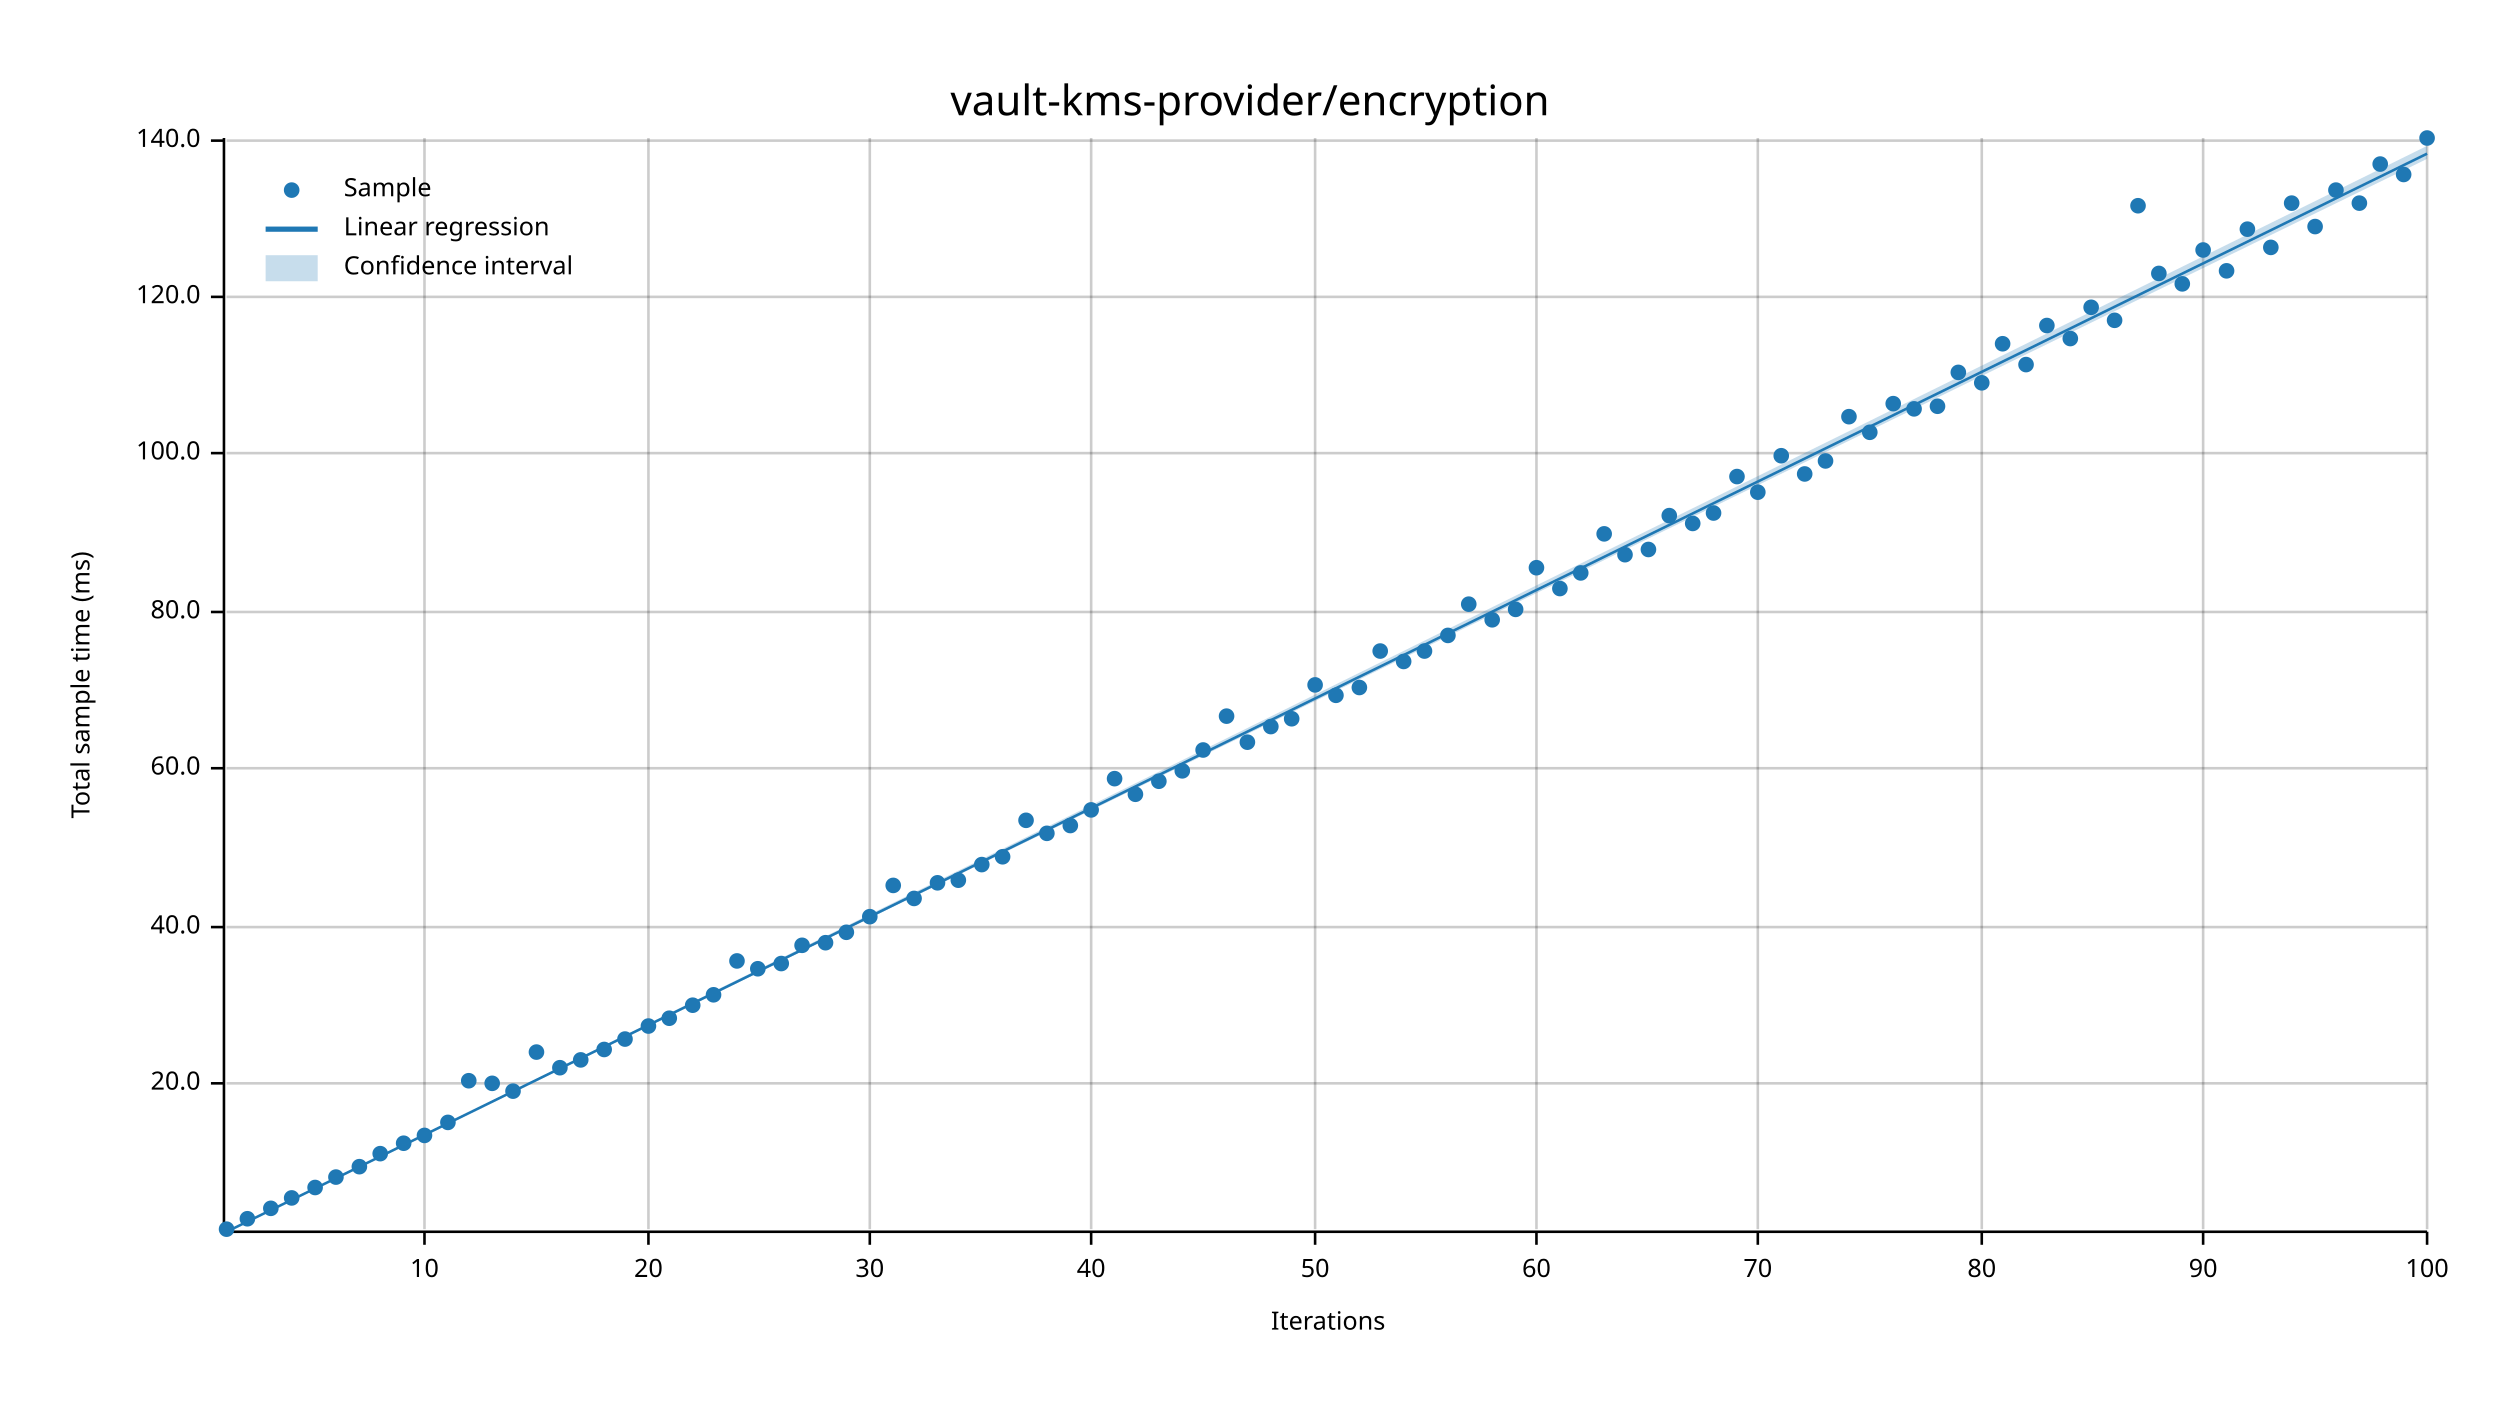
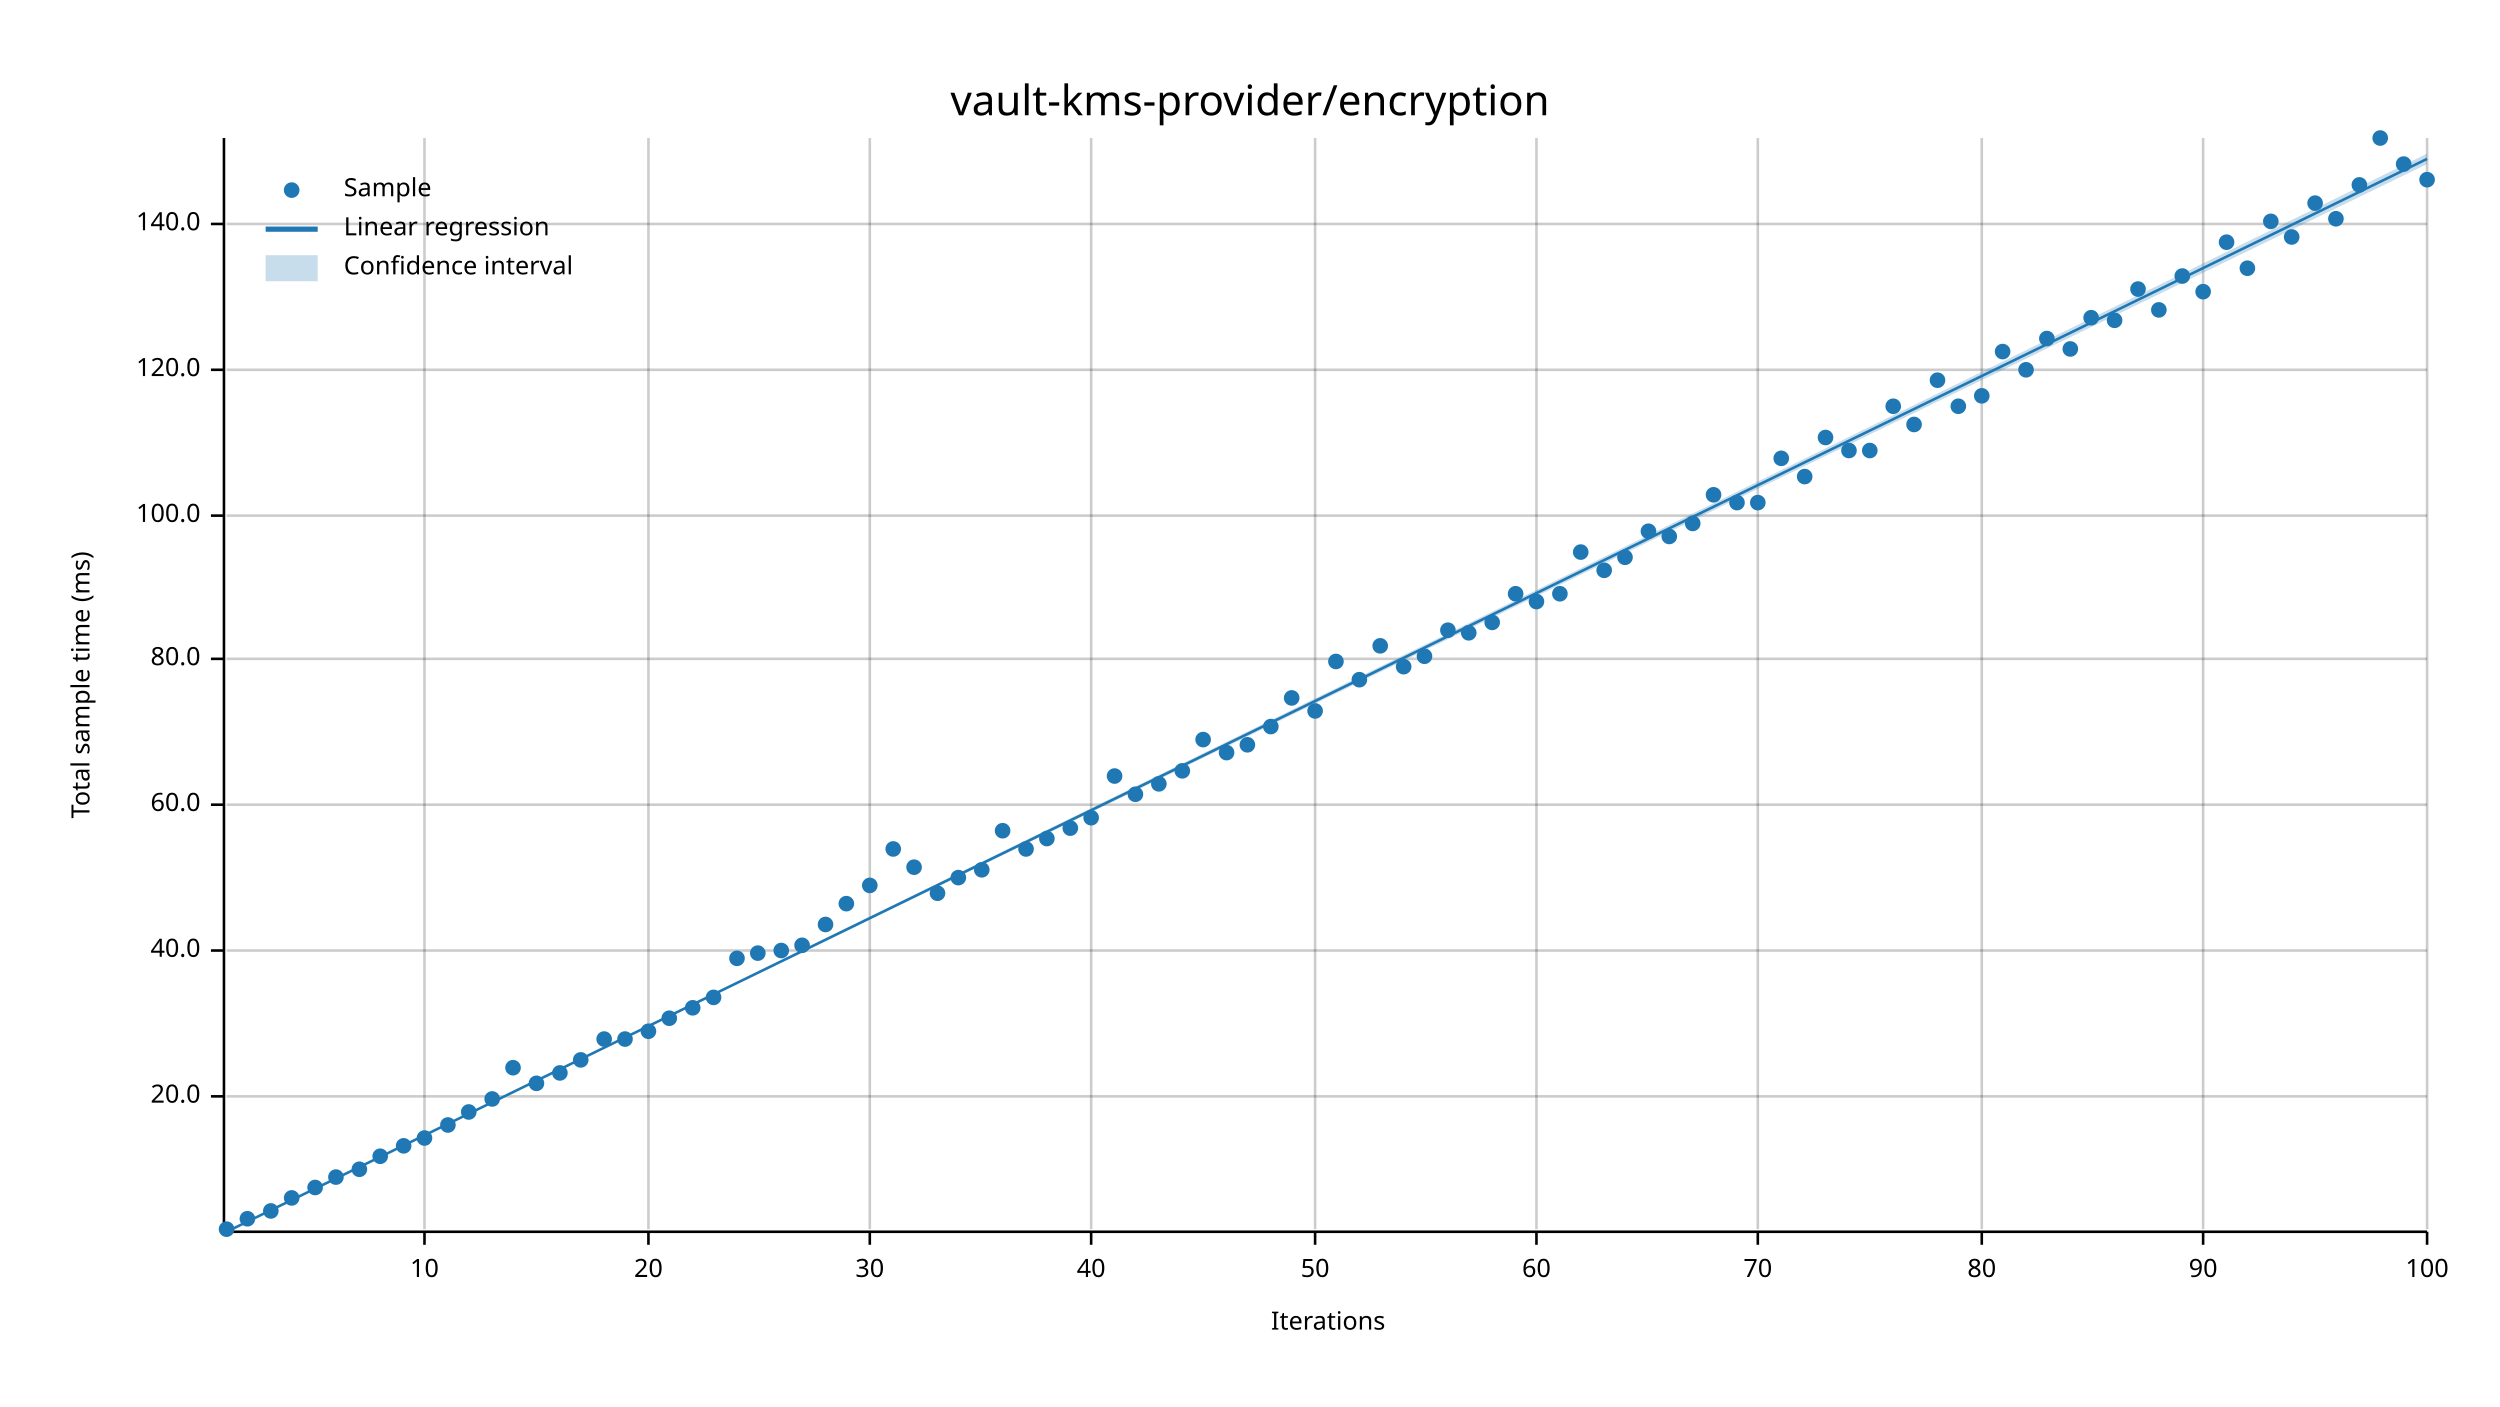
<svg xmlns="http://www.w3.org/2000/svg" width="960" height="540" viewBox="0 0 960 540">
  <text x="480" y="32" dy="0.76em" text-anchor="middle" font-family="sans-serif" font-size="16.129" opacity="1" fill="#000000">
vault-kms-provider/encryption
</text>
  <text x="27" y="263" dy="0.76em" text-anchor="middle" font-family="sans-serif" font-size="9.677" opacity="1" fill="#000000" transform="rotate(270, 27, 263)">
Total sample time (ms)
</text>
  <text x="510" y="513" dy="-0.5ex" text-anchor="middle" font-family="sans-serif" font-size="9.677" opacity="1" fill="#000000">
Iterations
</text>
  <line opacity="0.2" stroke="#000000" stroke-width="1" x1="163" y1="472" x2="163" y2="53" />
  <line opacity="0.2" stroke="#000000" stroke-width="1" x1="249" y1="472" x2="249" y2="53" />
  <line opacity="0.2" stroke="#000000" stroke-width="1" x1="334" y1="472" x2="334" y2="53" />
  <line opacity="0.2" stroke="#000000" stroke-width="1" x1="419" y1="472" x2="419" y2="53" />
  <line opacity="0.2" stroke="#000000" stroke-width="1" x1="505" y1="472" x2="505" y2="53" />
  <line opacity="0.2" stroke="#000000" stroke-width="1" x1="590" y1="472" x2="590" y2="53" />
  <line opacity="0.2" stroke="#000000" stroke-width="1" x1="675" y1="472" x2="675" y2="53" />
  <line opacity="0.2" stroke="#000000" stroke-width="1" x1="761" y1="472" x2="761" y2="53" />
  <line opacity="0.2" stroke="#000000" stroke-width="1" x1="846" y1="472" x2="846" y2="53" />
  <line opacity="0.2" stroke="#000000" stroke-width="1" x1="932" y1="472" x2="932" y2="53" />
-   <line opacity="0.2" stroke="#000000" stroke-width="1" x1="87" y1="416" x2="932" y2="416" />
-   <line opacity="0.2" stroke="#000000" stroke-width="1" x1="87" y1="356" x2="932" y2="356" />
-   <line opacity="0.2" stroke="#000000" stroke-width="1" x1="87" y1="295" x2="932" y2="295" />
-   <line opacity="0.2" stroke="#000000" stroke-width="1" x1="87" y1="235" x2="932" y2="235" />
-   <line opacity="0.2" stroke="#000000" stroke-width="1" x1="87" y1="174" x2="932" y2="174" />
-   <line opacity="0.2" stroke="#000000" stroke-width="1" x1="87" y1="114" x2="932" y2="114" />
-   <line opacity="0.2" stroke="#000000" stroke-width="1" x1="87" y1="54" x2="932" y2="54" />
+   <line opacity="0.2" stroke="#000000" stroke-width="1" x1="87" y1="421" x2="932" y2="421" />
+   <line opacity="0.2" stroke="#000000" stroke-width="1" x1="87" y1="365" x2="932" y2="365" />
+   <line opacity="0.2" stroke="#000000" stroke-width="1" x1="87" y1="309" x2="932" y2="309" />
+   <line opacity="0.2" stroke="#000000" stroke-width="1" x1="87" y1="253" x2="932" y2="253" />
+   <line opacity="0.2" stroke="#000000" stroke-width="1" x1="87" y1="198" x2="932" y2="198" />
+   <line opacity="0.2" stroke="#000000" stroke-width="1" x1="87" y1="142" x2="932" y2="142" />
+   <line opacity="0.2" stroke="#000000" stroke-width="1" x1="87" y1="86" x2="932" y2="86" />
  <polyline fill="none" opacity="1" stroke="#000000" stroke-width="1" points="86,53 86,472 " />
-   <text x="77" y="416" dy="0.5ex" text-anchor="end" font-family="sans-serif" font-size="9.677" opacity="1" fill="#000000">
+   <text x="77" y="421" dy="0.5ex" text-anchor="end" font-family="sans-serif" font-size="9.677" opacity="1" fill="#000000">
20.0
</text>
-   <polyline fill="none" opacity="1" stroke="#000000" stroke-width="1" points="81,416 86,416 " />
-   <text x="77" y="356" dy="0.5ex" text-anchor="end" font-family="sans-serif" font-size="9.677" opacity="1" fill="#000000">
+   <polyline fill="none" opacity="1" stroke="#000000" stroke-width="1" points="81,421 86,421 " />
+   <text x="77" y="365" dy="0.5ex" text-anchor="end" font-family="sans-serif" font-size="9.677" opacity="1" fill="#000000">
40.0
</text>
-   <polyline fill="none" opacity="1" stroke="#000000" stroke-width="1" points="81,356 86,356 " />
-   <text x="77" y="295" dy="0.5ex" text-anchor="end" font-family="sans-serif" font-size="9.677" opacity="1" fill="#000000">
+   <polyline fill="none" opacity="1" stroke="#000000" stroke-width="1" points="81,365 86,365 " />
+   <text x="77" y="309" dy="0.5ex" text-anchor="end" font-family="sans-serif" font-size="9.677" opacity="1" fill="#000000">
60.0
</text>
-   <polyline fill="none" opacity="1" stroke="#000000" stroke-width="1" points="81,295 86,295 " />
-   <text x="77" y="235" dy="0.5ex" text-anchor="end" font-family="sans-serif" font-size="9.677" opacity="1" fill="#000000">
+   <polyline fill="none" opacity="1" stroke="#000000" stroke-width="1" points="81,309 86,309 " />
+   <text x="77" y="253" dy="0.5ex" text-anchor="end" font-family="sans-serif" font-size="9.677" opacity="1" fill="#000000">
80.0
</text>
-   <polyline fill="none" opacity="1" stroke="#000000" stroke-width="1" points="81,235 86,235 " />
-   <text x="77" y="174" dy="0.5ex" text-anchor="end" font-family="sans-serif" font-size="9.677" opacity="1" fill="#000000">
+   <polyline fill="none" opacity="1" stroke="#000000" stroke-width="1" points="81,253 86,253 " />
+   <text x="77" y="198" dy="0.5ex" text-anchor="end" font-family="sans-serif" font-size="9.677" opacity="1" fill="#000000">
100.0
</text>
-   <polyline fill="none" opacity="1" stroke="#000000" stroke-width="1" points="81,174 86,174 " />
-   <text x="77" y="114" dy="0.5ex" text-anchor="end" font-family="sans-serif" font-size="9.677" opacity="1" fill="#000000">
+   <polyline fill="none" opacity="1" stroke="#000000" stroke-width="1" points="81,198 86,198 " />
+   <text x="77" y="142" dy="0.5ex" text-anchor="end" font-family="sans-serif" font-size="9.677" opacity="1" fill="#000000">
120.0
</text>
-   <polyline fill="none" opacity="1" stroke="#000000" stroke-width="1" points="81,114 86,114 " />
-   <text x="77" y="54" dy="0.5ex" text-anchor="end" font-family="sans-serif" font-size="9.677" opacity="1" fill="#000000">
+   <polyline fill="none" opacity="1" stroke="#000000" stroke-width="1" points="81,142 86,142 " />
+   <text x="77" y="86" dy="0.5ex" text-anchor="end" font-family="sans-serif" font-size="9.677" opacity="1" fill="#000000">
140.0
</text>
-   <polyline fill="none" opacity="1" stroke="#000000" stroke-width="1" points="81,54 86,54 " />
+   <polyline fill="none" opacity="1" stroke="#000000" stroke-width="1" points="81,86 86,86 " />
  <polyline fill="none" opacity="1" stroke="#000000" stroke-width="1" points="87,473 932,473 " />
  <text x="163" y="483" dy="0.76em" text-anchor="middle" font-family="sans-serif" font-size="9.677" opacity="1" fill="#000000">
10
</text>
  <polyline fill="none" opacity="1" stroke="#000000" stroke-width="1" points="163,473 163,478 " />
  <text x="249" y="483" dy="0.76em" text-anchor="middle" font-family="sans-serif" font-size="9.677" opacity="1" fill="#000000">
20
</text>
  <polyline fill="none" opacity="1" stroke="#000000" stroke-width="1" points="249,473 249,478 " />
  <text x="334" y="483" dy="0.76em" text-anchor="middle" font-family="sans-serif" font-size="9.677" opacity="1" fill="#000000">
30
</text>
  <polyline fill="none" opacity="1" stroke="#000000" stroke-width="1" points="334,473 334,478 " />
  <text x="419" y="483" dy="0.76em" text-anchor="middle" font-family="sans-serif" font-size="9.677" opacity="1" fill="#000000">
40
</text>
  <polyline fill="none" opacity="1" stroke="#000000" stroke-width="1" points="419,473 419,478 " />
  <text x="505" y="483" dy="0.76em" text-anchor="middle" font-family="sans-serif" font-size="9.677" opacity="1" fill="#000000">
50
</text>
  <polyline fill="none" opacity="1" stroke="#000000" stroke-width="1" points="505,473 505,478 " />
  <text x="590" y="483" dy="0.76em" text-anchor="middle" font-family="sans-serif" font-size="9.677" opacity="1" fill="#000000">
60
</text>
  <polyline fill="none" opacity="1" stroke="#000000" stroke-width="1" points="590,473 590,478 " />
  <text x="675" y="483" dy="0.76em" text-anchor="middle" font-family="sans-serif" font-size="9.677" opacity="1" fill="#000000">
70
</text>
  <polyline fill="none" opacity="1" stroke="#000000" stroke-width="1" points="675,473 675,478 " />
  <text x="761" y="483" dy="0.76em" text-anchor="middle" font-family="sans-serif" font-size="9.677" opacity="1" fill="#000000">
80
</text>
  <polyline fill="none" opacity="1" stroke="#000000" stroke-width="1" points="761,473 761,478 " />
  <text x="846" y="483" dy="0.76em" text-anchor="middle" font-family="sans-serif" font-size="9.677" opacity="1" fill="#000000">
90
</text>
  <polyline fill="none" opacity="1" stroke="#000000" stroke-width="1" points="846,473 846,478 " />
  <text x="932" y="483" dy="0.76em" text-anchor="middle" font-family="sans-serif" font-size="9.677" opacity="1" fill="#000000">
100
</text>
  <polyline fill="none" opacity="1" stroke="#000000" stroke-width="1" points="932,473 932,478 " />
  <circle cx="87" cy="472" r="3" opacity="1" fill="#1F78B4" stroke="none" stroke-width="1" />
  <circle cx="95" cy="468" r="3" opacity="1" fill="#1F78B4" stroke="none" stroke-width="1" />
-   <circle cx="104" cy="464" r="3" opacity="1" fill="#1F78B4" stroke="none" stroke-width="1" />
+   <circle cx="104" cy="465" r="3" opacity="1" fill="#1F78B4" stroke="none" stroke-width="1" />
  <circle cx="112" cy="460" r="3" opacity="1" fill="#1F78B4" stroke="none" stroke-width="1" />
  <circle cx="121" cy="456" r="3" opacity="1" fill="#1F78B4" stroke="none" stroke-width="1" />
  <circle cx="129" cy="452" r="3" opacity="1" fill="#1F78B4" stroke="none" stroke-width="1" />
-   <circle cx="138" cy="448" r="3" opacity="1" fill="#1F78B4" stroke="none" stroke-width="1" />
-   <circle cx="146" cy="443" r="3" opacity="1" fill="#1F78B4" stroke="none" stroke-width="1" />
-   <circle cx="155" cy="439" r="3" opacity="1" fill="#1F78B4" stroke="none" stroke-width="1" />
-   <circle cx="163" cy="436" r="3" opacity="1" fill="#1F78B4" stroke="none" stroke-width="1" />
-   <circle cx="172" cy="431" r="3" opacity="1" fill="#1F78B4" stroke="none" stroke-width="1" />
-   <circle cx="180" cy="415" r="3" opacity="1" fill="#1F78B4" stroke="none" stroke-width="1" />
-   <circle cx="189" cy="416" r="3" opacity="1" fill="#1F78B4" stroke="none" stroke-width="1" />
-   <circle cx="197" cy="419" r="3" opacity="1" fill="#1F78B4" stroke="none" stroke-width="1" />
-   <circle cx="206" cy="404" r="3" opacity="1" fill="#1F78B4" stroke="none" stroke-width="1" />
-   <circle cx="215" cy="410" r="3" opacity="1" fill="#1F78B4" stroke="none" stroke-width="1" />
+   <circle cx="138" cy="449" r="3" opacity="1" fill="#1F78B4" stroke="none" stroke-width="1" />
+   <circle cx="146" cy="444" r="3" opacity="1" fill="#1F78B4" stroke="none" stroke-width="1" />
+   <circle cx="155" cy="440" r="3" opacity="1" fill="#1F78B4" stroke="none" stroke-width="1" />
+   <circle cx="163" cy="437" r="3" opacity="1" fill="#1F78B4" stroke="none" stroke-width="1" />
+   <circle cx="172" cy="432" r="3" opacity="1" fill="#1F78B4" stroke="none" stroke-width="1" />
+   <circle cx="180" cy="427" r="3" opacity="1" fill="#1F78B4" stroke="none" stroke-width="1" />
+   <circle cx="189" cy="422" r="3" opacity="1" fill="#1F78B4" stroke="none" stroke-width="1" />
+   <circle cx="197" cy="410" r="3" opacity="1" fill="#1F78B4" stroke="none" stroke-width="1" />
+   <circle cx="206" cy="416" r="3" opacity="1" fill="#1F78B4" stroke="none" stroke-width="1" />
+   <circle cx="215" cy="412" r="3" opacity="1" fill="#1F78B4" stroke="none" stroke-width="1" />
  <circle cx="223" cy="407" r="3" opacity="1" fill="#1F78B4" stroke="none" stroke-width="1" />
-   <circle cx="232" cy="403" r="3" opacity="1" fill="#1F78B4" stroke="none" stroke-width="1" />
+   <circle cx="232" cy="399" r="3" opacity="1" fill="#1F78B4" stroke="none" stroke-width="1" />
  <circle cx="240" cy="399" r="3" opacity="1" fill="#1F78B4" stroke="none" stroke-width="1" />
-   <circle cx="249" cy="394" r="3" opacity="1" fill="#1F78B4" stroke="none" stroke-width="1" />
+   <circle cx="249" cy="396" r="3" opacity="1" fill="#1F78B4" stroke="none" stroke-width="1" />
  <circle cx="257" cy="391" r="3" opacity="1" fill="#1F78B4" stroke="none" stroke-width="1" />
-   <circle cx="266" cy="386" r="3" opacity="1" fill="#1F78B4" stroke="none" stroke-width="1" />
-   <circle cx="274" cy="382" r="3" opacity="1" fill="#1F78B4" stroke="none" stroke-width="1" />
-   <circle cx="283" cy="369" r="3" opacity="1" fill="#1F78B4" stroke="none" stroke-width="1" />
-   <circle cx="291" cy="372" r="3" opacity="1" fill="#1F78B4" stroke="none" stroke-width="1" />
-   <circle cx="300" cy="370" r="3" opacity="1" fill="#1F78B4" stroke="none" stroke-width="1" />
+   <circle cx="266" cy="387" r="3" opacity="1" fill="#1F78B4" stroke="none" stroke-width="1" />
+   <circle cx="274" cy="383" r="3" opacity="1" fill="#1F78B4" stroke="none" stroke-width="1" />
+   <circle cx="283" cy="368" r="3" opacity="1" fill="#1F78B4" stroke="none" stroke-width="1" />
+   <circle cx="291" cy="366" r="3" opacity="1" fill="#1F78B4" stroke="none" stroke-width="1" />
+   <circle cx="300" cy="365" r="3" opacity="1" fill="#1F78B4" stroke="none" stroke-width="1" />
  <circle cx="308" cy="363" r="3" opacity="1" fill="#1F78B4" stroke="none" stroke-width="1" />
-   <circle cx="317" cy="362" r="3" opacity="1" fill="#1F78B4" stroke="none" stroke-width="1" />
-   <circle cx="325" cy="358" r="3" opacity="1" fill="#1F78B4" stroke="none" stroke-width="1" />
-   <circle cx="334" cy="352" r="3" opacity="1" fill="#1F78B4" stroke="none" stroke-width="1" />
-   <circle cx="343" cy="340" r="3" opacity="1" fill="#1F78B4" stroke="none" stroke-width="1" />
-   <circle cx="351" cy="345" r="3" opacity="1" fill="#1F78B4" stroke="none" stroke-width="1" />
-   <circle cx="360" cy="339" r="3" opacity="1" fill="#1F78B4" stroke="none" stroke-width="1" />
-   <circle cx="368" cy="338" r="3" opacity="1" fill="#1F78B4" stroke="none" stroke-width="1" />
-   <circle cx="377" cy="332" r="3" opacity="1" fill="#1F78B4" stroke="none" stroke-width="1" />
-   <circle cx="385" cy="329" r="3" opacity="1" fill="#1F78B4" stroke="none" stroke-width="1" />
-   <circle cx="394" cy="315" r="3" opacity="1" fill="#1F78B4" stroke="none" stroke-width="1" />
-   <circle cx="402" cy="320" r="3" opacity="1" fill="#1F78B4" stroke="none" stroke-width="1" />
-   <circle cx="411" cy="317" r="3" opacity="1" fill="#1F78B4" stroke="none" stroke-width="1" />
-   <circle cx="419" cy="311" r="3" opacity="1" fill="#1F78B4" stroke="none" stroke-width="1" />
-   <circle cx="428" cy="299" r="3" opacity="1" fill="#1F78B4" stroke="none" stroke-width="1" />
+   <circle cx="317" cy="355" r="3" opacity="1" fill="#1F78B4" stroke="none" stroke-width="1" />
+   <circle cx="325" cy="347" r="3" opacity="1" fill="#1F78B4" stroke="none" stroke-width="1" />
+   <circle cx="334" cy="340" r="3" opacity="1" fill="#1F78B4" stroke="none" stroke-width="1" />
+   <circle cx="343" cy="326" r="3" opacity="1" fill="#1F78B4" stroke="none" stroke-width="1" />
+   <circle cx="351" cy="333" r="3" opacity="1" fill="#1F78B4" stroke="none" stroke-width="1" />
+   <circle cx="360" cy="343" r="3" opacity="1" fill="#1F78B4" stroke="none" stroke-width="1" />
+   <circle cx="368" cy="337" r="3" opacity="1" fill="#1F78B4" stroke="none" stroke-width="1" />
+   <circle cx="377" cy="334" r="3" opacity="1" fill="#1F78B4" stroke="none" stroke-width="1" />
+   <circle cx="385" cy="319" r="3" opacity="1" fill="#1F78B4" stroke="none" stroke-width="1" />
+   <circle cx="394" cy="326" r="3" opacity="1" fill="#1F78B4" stroke="none" stroke-width="1" />
+   <circle cx="402" cy="322" r="3" opacity="1" fill="#1F78B4" stroke="none" stroke-width="1" />
+   <circle cx="411" cy="318" r="3" opacity="1" fill="#1F78B4" stroke="none" stroke-width="1" />
+   <circle cx="419" cy="314" r="3" opacity="1" fill="#1F78B4" stroke="none" stroke-width="1" />
+   <circle cx="428" cy="298" r="3" opacity="1" fill="#1F78B4" stroke="none" stroke-width="1" />
  <circle cx="436" cy="305" r="3" opacity="1" fill="#1F78B4" stroke="none" stroke-width="1" />
-   <circle cx="445" cy="300" r="3" opacity="1" fill="#1F78B4" stroke="none" stroke-width="1" />
+   <circle cx="445" cy="301" r="3" opacity="1" fill="#1F78B4" stroke="none" stroke-width="1" />
  <circle cx="454" cy="296" r="3" opacity="1" fill="#1F78B4" stroke="none" stroke-width="1" />
-   <circle cx="462" cy="288" r="3" opacity="1" fill="#1F78B4" stroke="none" stroke-width="1" />
-   <circle cx="471" cy="275" r="3" opacity="1" fill="#1F78B4" stroke="none" stroke-width="1" />
-   <circle cx="479" cy="285" r="3" opacity="1" fill="#1F78B4" stroke="none" stroke-width="1" />
+   <circle cx="462" cy="284" r="3" opacity="1" fill="#1F78B4" stroke="none" stroke-width="1" />
+   <circle cx="471" cy="289" r="3" opacity="1" fill="#1F78B4" stroke="none" stroke-width="1" />
+   <circle cx="479" cy="286" r="3" opacity="1" fill="#1F78B4" stroke="none" stroke-width="1" />
  <circle cx="488" cy="279" r="3" opacity="1" fill="#1F78B4" stroke="none" stroke-width="1" />
-   <circle cx="496" cy="276" r="3" opacity="1" fill="#1F78B4" stroke="none" stroke-width="1" />
-   <circle cx="505" cy="263" r="3" opacity="1" fill="#1F78B4" stroke="none" stroke-width="1" />
-   <circle cx="513" cy="267" r="3" opacity="1" fill="#1F78B4" stroke="none" stroke-width="1" />
-   <circle cx="522" cy="264" r="3" opacity="1" fill="#1F78B4" stroke="none" stroke-width="1" />
-   <circle cx="530" cy="250" r="3" opacity="1" fill="#1F78B4" stroke="none" stroke-width="1" />
-   <circle cx="539" cy="254" r="3" opacity="1" fill="#1F78B4" stroke="none" stroke-width="1" />
-   <circle cx="547" cy="250" r="3" opacity="1" fill="#1F78B4" stroke="none" stroke-width="1" />
-   <circle cx="556" cy="244" r="3" opacity="1" fill="#1F78B4" stroke="none" stroke-width="1" />
-   <circle cx="564" cy="232" r="3" opacity="1" fill="#1F78B4" stroke="none" stroke-width="1" />
-   <circle cx="573" cy="238" r="3" opacity="1" fill="#1F78B4" stroke="none" stroke-width="1" />
-   <circle cx="582" cy="234" r="3" opacity="1" fill="#1F78B4" stroke="none" stroke-width="1" />
-   <circle cx="590" cy="218" r="3" opacity="1" fill="#1F78B4" stroke="none" stroke-width="1" />
-   <circle cx="599" cy="226" r="3" opacity="1" fill="#1F78B4" stroke="none" stroke-width="1" />
-   <circle cx="607" cy="220" r="3" opacity="1" fill="#1F78B4" stroke="none" stroke-width="1" />
-   <circle cx="616" cy="205" r="3" opacity="1" fill="#1F78B4" stroke="none" stroke-width="1" />
-   <circle cx="624" cy="213" r="3" opacity="1" fill="#1F78B4" stroke="none" stroke-width="1" />
-   <circle cx="633" cy="211" r="3" opacity="1" fill="#1F78B4" stroke="none" stroke-width="1" />
-   <circle cx="641" cy="198" r="3" opacity="1" fill="#1F78B4" stroke="none" stroke-width="1" />
+   <circle cx="496" cy="268" r="3" opacity="1" fill="#1F78B4" stroke="none" stroke-width="1" />
+   <circle cx="505" cy="273" r="3" opacity="1" fill="#1F78B4" stroke="none" stroke-width="1" />
+   <circle cx="513" cy="254" r="3" opacity="1" fill="#1F78B4" stroke="none" stroke-width="1" />
+   <circle cx="522" cy="261" r="3" opacity="1" fill="#1F78B4" stroke="none" stroke-width="1" />
+   <circle cx="530" cy="248" r="3" opacity="1" fill="#1F78B4" stroke="none" stroke-width="1" />
+   <circle cx="539" cy="256" r="3" opacity="1" fill="#1F78B4" stroke="none" stroke-width="1" />
+   <circle cx="547" cy="252" r="3" opacity="1" fill="#1F78B4" stroke="none" stroke-width="1" />
+   <circle cx="556" cy="242" r="3" opacity="1" fill="#1F78B4" stroke="none" stroke-width="1" />
+   <circle cx="564" cy="243" r="3" opacity="1" fill="#1F78B4" stroke="none" stroke-width="1" />
+   <circle cx="573" cy="239" r="3" opacity="1" fill="#1F78B4" stroke="none" stroke-width="1" />
+   <circle cx="582" cy="228" r="3" opacity="1" fill="#1F78B4" stroke="none" stroke-width="1" />
+   <circle cx="590" cy="231" r="3" opacity="1" fill="#1F78B4" stroke="none" stroke-width="1" />
+   <circle cx="599" cy="228" r="3" opacity="1" fill="#1F78B4" stroke="none" stroke-width="1" />
+   <circle cx="607" cy="212" r="3" opacity="1" fill="#1F78B4" stroke="none" stroke-width="1" />
+   <circle cx="616" cy="219" r="3" opacity="1" fill="#1F78B4" stroke="none" stroke-width="1" />
+   <circle cx="624" cy="214" r="3" opacity="1" fill="#1F78B4" stroke="none" stroke-width="1" />
+   <circle cx="633" cy="204" r="3" opacity="1" fill="#1F78B4" stroke="none" stroke-width="1" />
+   <circle cx="641" cy="206" r="3" opacity="1" fill="#1F78B4" stroke="none" stroke-width="1" />
  <circle cx="650" cy="201" r="3" opacity="1" fill="#1F78B4" stroke="none" stroke-width="1" />
-   <circle cx="658" cy="197" r="3" opacity="1" fill="#1F78B4" stroke="none" stroke-width="1" />
-   <circle cx="667" cy="183" r="3" opacity="1" fill="#1F78B4" stroke="none" stroke-width="1" />
-   <circle cx="675" cy="189" r="3" opacity="1" fill="#1F78B4" stroke="none" stroke-width="1" />
-   <circle cx="684" cy="175" r="3" opacity="1" fill="#1F78B4" stroke="none" stroke-width="1" />
-   <circle cx="693" cy="182" r="3" opacity="1" fill="#1F78B4" stroke="none" stroke-width="1" />
-   <circle cx="701" cy="177" r="3" opacity="1" fill="#1F78B4" stroke="none" stroke-width="1" />
-   <circle cx="710" cy="160" r="3" opacity="1" fill="#1F78B4" stroke="none" stroke-width="1" />
-   <circle cx="718" cy="166" r="3" opacity="1" fill="#1F78B4" stroke="none" stroke-width="1" />
-   <circle cx="727" cy="155" r="3" opacity="1" fill="#1F78B4" stroke="none" stroke-width="1" />
-   <circle cx="735" cy="157" r="3" opacity="1" fill="#1F78B4" stroke="none" stroke-width="1" />
-   <circle cx="744" cy="156" r="3" opacity="1" fill="#1F78B4" stroke="none" stroke-width="1" />
-   <circle cx="752" cy="143" r="3" opacity="1" fill="#1F78B4" stroke="none" stroke-width="1" />
-   <circle cx="761" cy="147" r="3" opacity="1" fill="#1F78B4" stroke="none" stroke-width="1" />
-   <circle cx="769" cy="132" r="3" opacity="1" fill="#1F78B4" stroke="none" stroke-width="1" />
-   <circle cx="778" cy="140" r="3" opacity="1" fill="#1F78B4" stroke="none" stroke-width="1" />
-   <circle cx="786" cy="125" r="3" opacity="1" fill="#1F78B4" stroke="none" stroke-width="1" />
-   <circle cx="795" cy="130" r="3" opacity="1" fill="#1F78B4" stroke="none" stroke-width="1" />
-   <circle cx="803" cy="118" r="3" opacity="1" fill="#1F78B4" stroke="none" stroke-width="1" />
+   <circle cx="658" cy="190" r="3" opacity="1" fill="#1F78B4" stroke="none" stroke-width="1" />
+   <circle cx="667" cy="193" r="3" opacity="1" fill="#1F78B4" stroke="none" stroke-width="1" />
+   <circle cx="675" cy="193" r="3" opacity="1" fill="#1F78B4" stroke="none" stroke-width="1" />
+   <circle cx="684" cy="176" r="3" opacity="1" fill="#1F78B4" stroke="none" stroke-width="1" />
+   <circle cx="693" cy="183" r="3" opacity="1" fill="#1F78B4" stroke="none" stroke-width="1" />
+   <circle cx="701" cy="168" r="3" opacity="1" fill="#1F78B4" stroke="none" stroke-width="1" />
+   <circle cx="710" cy="173" r="3" opacity="1" fill="#1F78B4" stroke="none" stroke-width="1" />
+   <circle cx="718" cy="173" r="3" opacity="1" fill="#1F78B4" stroke="none" stroke-width="1" />
+   <circle cx="727" cy="156" r="3" opacity="1" fill="#1F78B4" stroke="none" stroke-width="1" />
+   <circle cx="735" cy="163" r="3" opacity="1" fill="#1F78B4" stroke="none" stroke-width="1" />
+   <circle cx="744" cy="146" r="3" opacity="1" fill="#1F78B4" stroke="none" stroke-width="1" />
+   <circle cx="752" cy="156" r="3" opacity="1" fill="#1F78B4" stroke="none" stroke-width="1" />
+   <circle cx="761" cy="152" r="3" opacity="1" fill="#1F78B4" stroke="none" stroke-width="1" />
+   <circle cx="769" cy="135" r="3" opacity="1" fill="#1F78B4" stroke="none" stroke-width="1" />
+   <circle cx="778" cy="142" r="3" opacity="1" fill="#1F78B4" stroke="none" stroke-width="1" />
+   <circle cx="786" cy="130" r="3" opacity="1" fill="#1F78B4" stroke="none" stroke-width="1" />
+   <circle cx="795" cy="134" r="3" opacity="1" fill="#1F78B4" stroke="none" stroke-width="1" />
+   <circle cx="803" cy="122" r="3" opacity="1" fill="#1F78B4" stroke="none" stroke-width="1" />
  <circle cx="812" cy="123" r="3" opacity="1" fill="#1F78B4" stroke="none" stroke-width="1" />
-   <circle cx="821" cy="79" r="3" opacity="1" fill="#1F78B4" stroke="none" stroke-width="1" />
-   <circle cx="829" cy="105" r="3" opacity="1" fill="#1F78B4" stroke="none" stroke-width="1" />
-   <circle cx="838" cy="109" r="3" opacity="1" fill="#1F78B4" stroke="none" stroke-width="1" />
-   <circle cx="846" cy="96" r="3" opacity="1" fill="#1F78B4" stroke="none" stroke-width="1" />
-   <circle cx="855" cy="104" r="3" opacity="1" fill="#1F78B4" stroke="none" stroke-width="1" />
-   <circle cx="863" cy="88" r="3" opacity="1" fill="#1F78B4" stroke="none" stroke-width="1" />
-   <circle cx="872" cy="95" r="3" opacity="1" fill="#1F78B4" stroke="none" stroke-width="1" />
-   <circle cx="880" cy="78" r="3" opacity="1" fill="#1F78B4" stroke="none" stroke-width="1" />
-   <circle cx="889" cy="87" r="3" opacity="1" fill="#1F78B4" stroke="none" stroke-width="1" />
-   <circle cx="897" cy="73" r="3" opacity="1" fill="#1F78B4" stroke="none" stroke-width="1" />
-   <circle cx="906" cy="78" r="3" opacity="1" fill="#1F78B4" stroke="none" stroke-width="1" />
-   <circle cx="914" cy="63" r="3" opacity="1" fill="#1F78B4" stroke="none" stroke-width="1" />
-   <circle cx="923" cy="67" r="3" opacity="1" fill="#1F78B4" stroke="none" stroke-width="1" />
-   <circle cx="932" cy="53" r="3" opacity="1" fill="#1F78B4" stroke="none" stroke-width="1" />
-   <polyline fill="none" opacity="1" stroke="#1F78B4" stroke-width="1" points="87,473 932,59 " />
-   <polygon opacity="0.25" fill="#1F78B4" points="87,473 932,61 932,56 " />
+   <circle cx="821" cy="111" r="3" opacity="1" fill="#1F78B4" stroke="none" stroke-width="1" />
+   <circle cx="829" cy="119" r="3" opacity="1" fill="#1F78B4" stroke="none" stroke-width="1" />
+   <circle cx="838" cy="106" r="3" opacity="1" fill="#1F78B4" stroke="none" stroke-width="1" />
+   <circle cx="846" cy="112" r="3" opacity="1" fill="#1F78B4" stroke="none" stroke-width="1" />
+   <circle cx="855" cy="93" r="3" opacity="1" fill="#1F78B4" stroke="none" stroke-width="1" />
+   <circle cx="863" cy="103" r="3" opacity="1" fill="#1F78B4" stroke="none" stroke-width="1" />
+   <circle cx="872" cy="85" r="3" opacity="1" fill="#1F78B4" stroke="none" stroke-width="1" />
+   <circle cx="880" cy="91" r="3" opacity="1" fill="#1F78B4" stroke="none" stroke-width="1" />
+   <circle cx="889" cy="78" r="3" opacity="1" fill="#1F78B4" stroke="none" stroke-width="1" />
+   <circle cx="897" cy="84" r="3" opacity="1" fill="#1F78B4" stroke="none" stroke-width="1" />
+   <circle cx="906" cy="71" r="3" opacity="1" fill="#1F78B4" stroke="none" stroke-width="1" />
+   <circle cx="914" cy="53" r="3" opacity="1" fill="#1F78B4" stroke="none" stroke-width="1" />
+   <circle cx="923" cy="63" r="3" opacity="1" fill="#1F78B4" stroke="none" stroke-width="1" />
+   <circle cx="932" cy="69" r="3" opacity="1" fill="#1F78B4" stroke="none" stroke-width="1" />
+   <polyline fill="none" opacity="1" stroke="#1F78B4" stroke-width="1" points="87,473 932,61 " />
+   <polygon opacity="0.25" fill="#1F78B4" points="87,473 932,63 932,59 " />
  <text x="132" y="68" dy="0.76em" text-anchor="start" font-family="sans-serif" font-size="9.677" opacity="1" fill="#000000">
Sample
</text>
  <text x="132" y="83" dy="0.76em" text-anchor="start" font-family="sans-serif" font-size="9.677" opacity="1" fill="#000000">
Linear regression
</text>
  <text x="132" y="98" dy="0.76em" text-anchor="start" font-family="sans-serif" font-size="9.677" opacity="1" fill="#000000">
Confidence interval
</text>
  <circle cx="112" cy="73" r="3" opacity="1" fill="#1F78B4" stroke="none" stroke-width="1" />
  <polyline fill="none" opacity="1" stroke="#1F78B4" stroke-width="2" points="102,88 122,88 " />
  <rect x="102" y="98" width="20" height="10" opacity="0.25" fill="#1F78B4" stroke="none" />
</svg>
